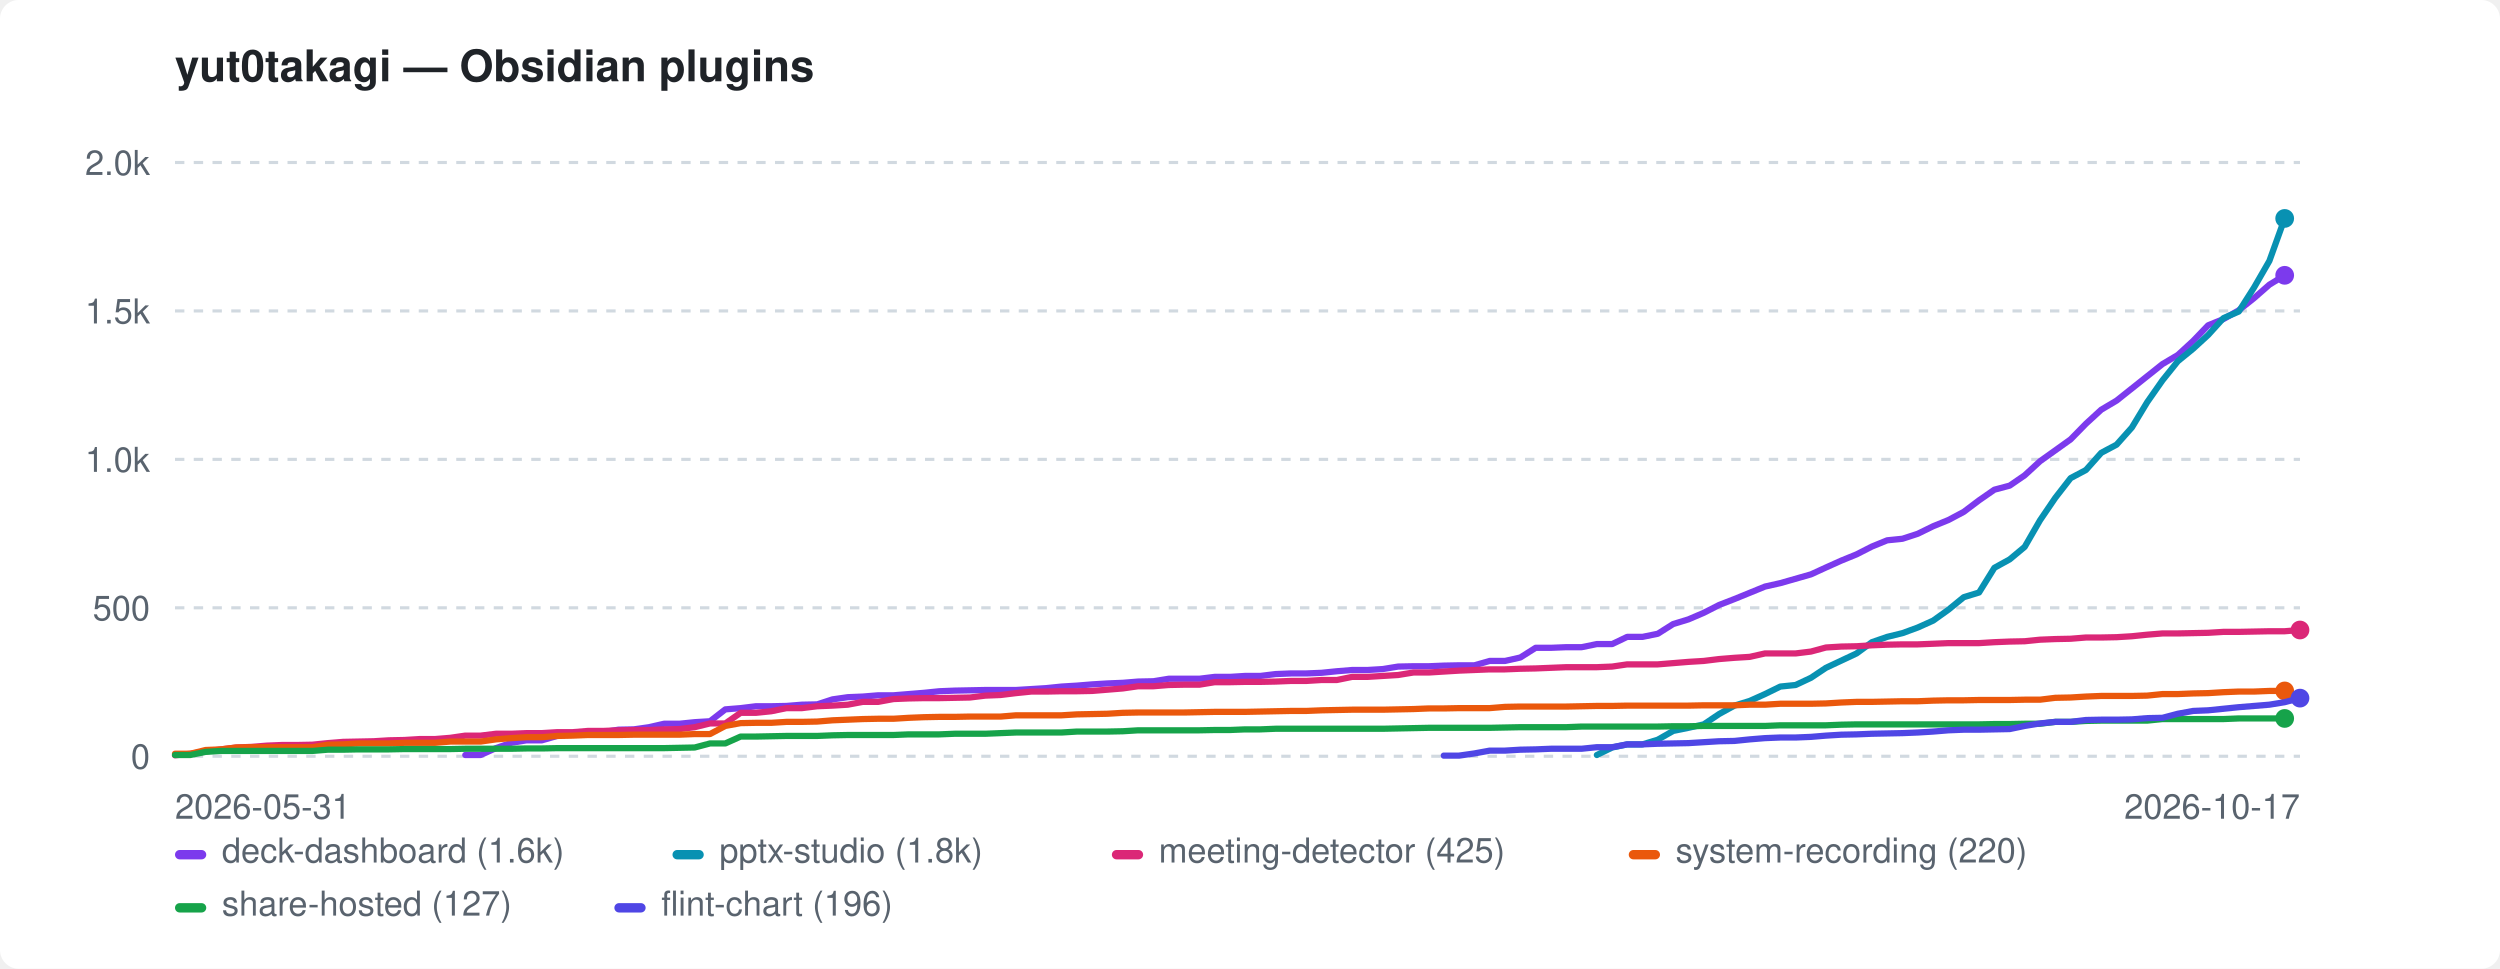
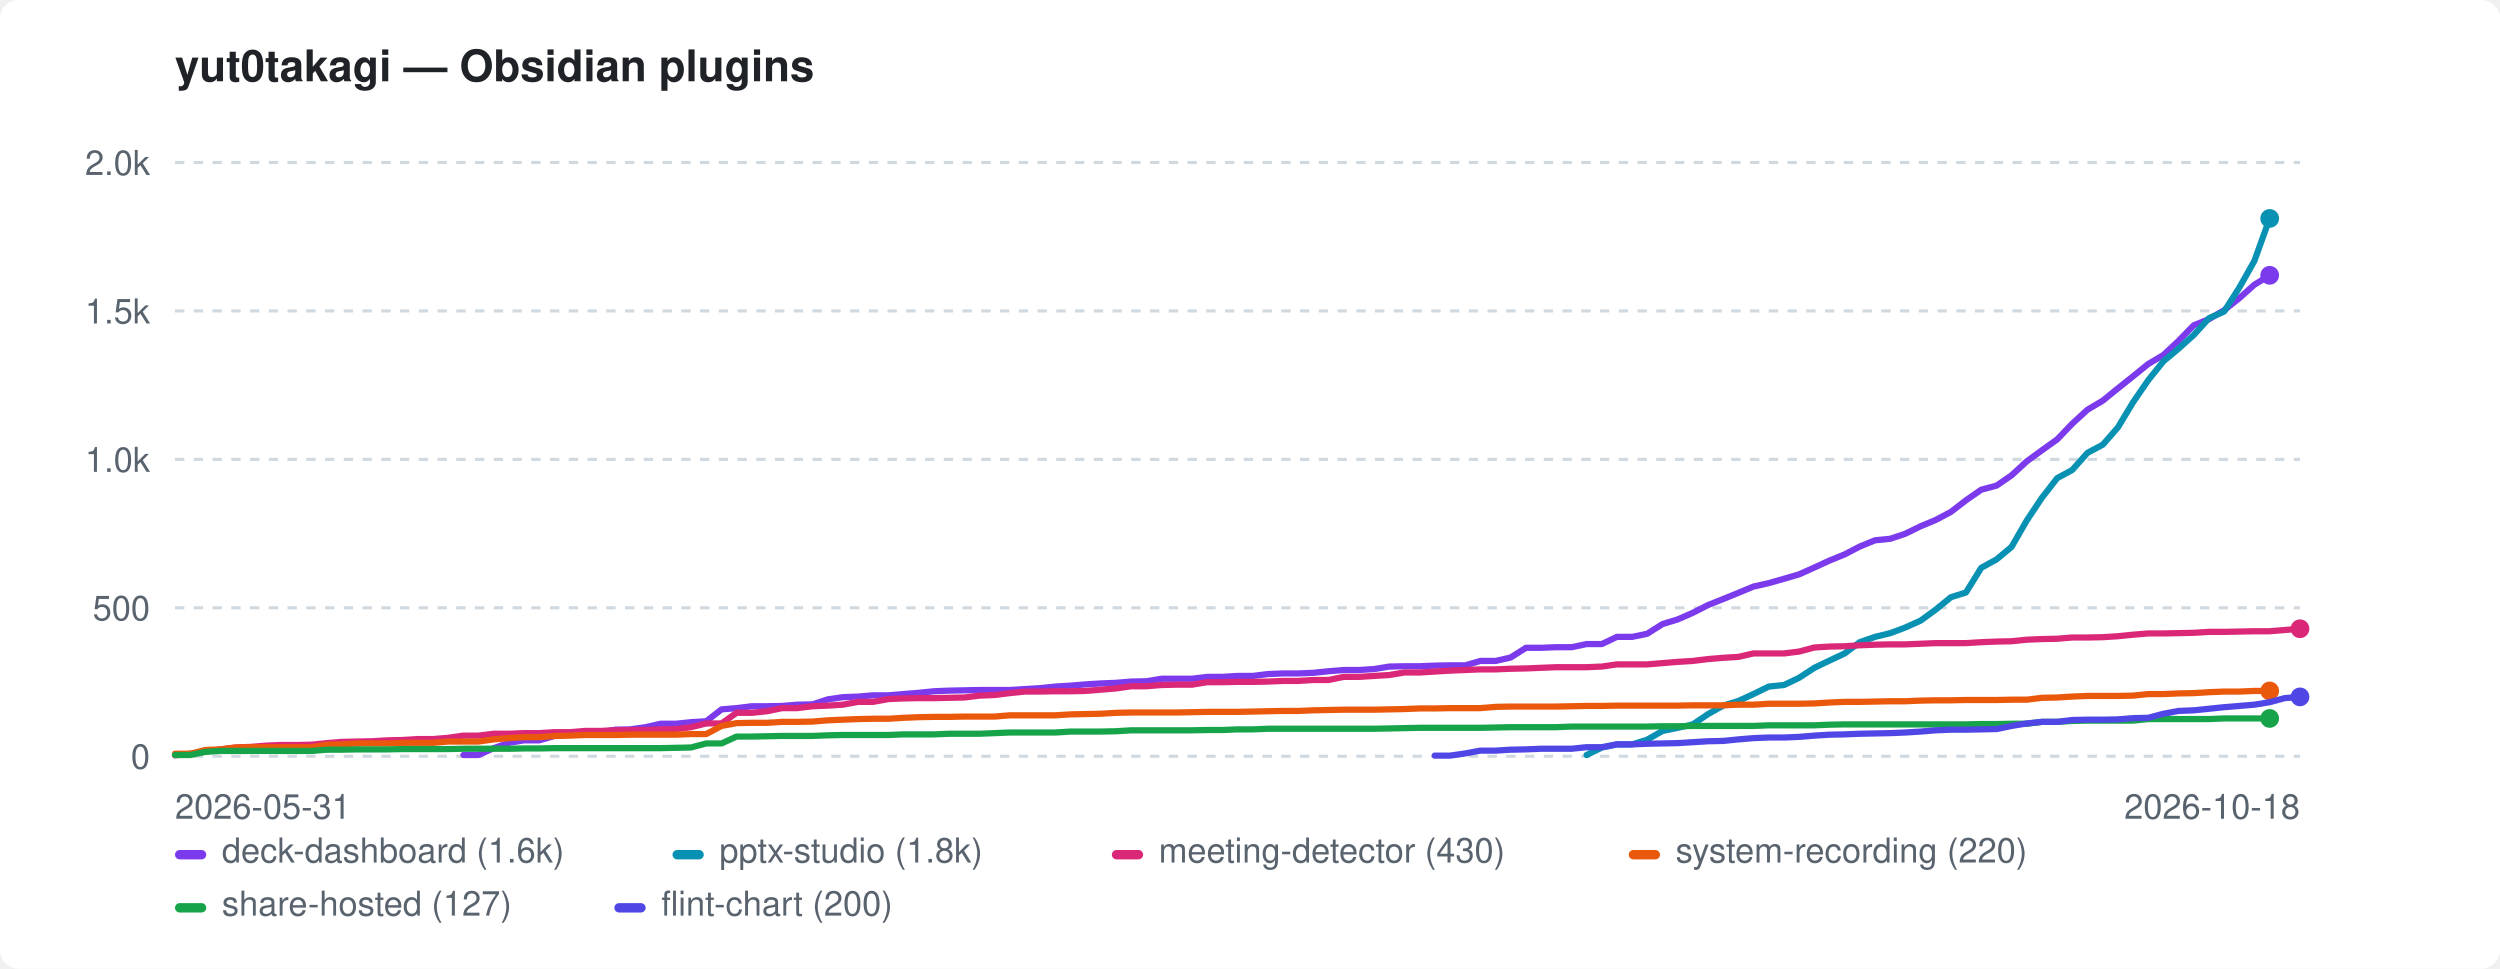
<svg xmlns="http://www.w3.org/2000/svg" width="800" height="310" viewBox="0 0 800 310" role="img" aria-label="yut0takagi — Obsidian plugins">
  <style>:root{color-scheme:light dark}.bg{fill:#ffffff}.fg{fill:#1f2328}.mut{fill:#59636e}.grid{stroke:#d1d9e0}@media(prefers-color-scheme:dark){.bg{fill:#0d1117}.fg{fill:#e6edf3}.mut{fill:#9198a1}.grid{stroke:#30363d}}</style>
  <rect class="bg" width="800" height="310" rx="6" />
  <text class="fg" x="56" y="26" font-family="-apple-system,BlinkMacSystemFont,'Segoe UI',Helvetica,Arial,sans-serif" font-size="14" font-weight="600">yut0takagi — Obsidian plugins</text>
  <line class="grid" x1="56" y1="242.0" x2="736" y2="242.0" stroke-width="1" stroke-dasharray="3 3" />
  <text class="mut" x="48" y="246.0" font-family="-apple-system,BlinkMacSystemFont,'Segoe UI',Helvetica,Arial,sans-serif" font-size="11" text-anchor="end">0</text>
  <line class="grid" x1="56" y1="194.5" x2="736" y2="194.5" stroke-width="1" stroke-dasharray="3 3" />
  <text class="mut" x="48" y="198.5" font-family="-apple-system,BlinkMacSystemFont,'Segoe UI',Helvetica,Arial,sans-serif" font-size="11" text-anchor="end">500</text>
  <line class="grid" x1="56" y1="147.0" x2="736" y2="147.0" stroke-width="1" stroke-dasharray="3 3" />
  <text class="mut" x="48" y="151.0" font-family="-apple-system,BlinkMacSystemFont,'Segoe UI',Helvetica,Arial,sans-serif" font-size="11" text-anchor="end">1.0k</text>
  <line class="grid" x1="56" y1="99.5" x2="736" y2="99.5" stroke-width="1" stroke-dasharray="3 3" />
  <text class="mut" x="48" y="103.5" font-family="-apple-system,BlinkMacSystemFont,'Segoe UI',Helvetica,Arial,sans-serif" font-size="11" text-anchor="end">1.5k</text>
  <line class="grid" x1="56" y1="52.0" x2="736" y2="52.0" stroke-width="1" stroke-dasharray="3 3" />
  <text class="mut" x="48" y="56.0" font-family="-apple-system,BlinkMacSystemFont,'Segoe UI',Helvetica,Arial,sans-serif" font-size="11" text-anchor="end">2.0k</text>
  <text class="mut" x="56" y="262" font-family="-apple-system,BlinkMacSystemFont,'Segoe UI',Helvetica,Arial,sans-serif" font-size="11">2026-05-31</text>
-   <text class="mut" x="736" y="262" font-family="-apple-system,BlinkMacSystemFont,'Segoe UI',Helvetica,Arial,sans-serif" font-size="11" text-anchor="end">2026-10-17</text>
-   <path d="M148.9 241.6 L153.8 241.6 L158.7 239.4 L163.6 237.7 L168.5 236.9 L173.4 236.9 L178.3 235.5 L183.2 234.9 L188.1 234.3 L193.0 234.3 L197.9 233.5 L202.8 233.4 L207.7 232.7 L212.5 231.6 L217.4 231.6 L222.3 231.1 L227.2 230.8 L232.1 227.0 L237.0 226.6 L241.9 226.0 L246.8 226.0 L251.7 225.9 L256.6 225.5 L261.5 225.4 L266.4 223.8 L271.3 223.1 L276.1 222.9 L281.0 222.5 L285.9 222.5 L290.8 222.1 L295.7 221.7 L300.6 221.2 L305.5 221.0 L310.4 220.9 L315.3 220.8 L320.2 220.8 L325.1 220.8 L330.0 220.5 L334.8 220.2 L339.7 219.7 L344.6 219.4 L349.5 219.0 L354.4 218.7 L359.3 218.5 L364.2 218.1 L369.1 218.0 L374.0 217.2 L378.9 217.2 L383.8 217.2 L388.7 216.6 L393.6 216.6 L398.4 216.3 L403.3 216.3 L408.2 215.7 L413.1 215.5 L418.0 215.5 L422.9 215.3 L427.8 214.8 L432.7 214.4 L437.6 214.4 L442.5 214.1 L447.4 213.3 L452.3 213.2 L457.2 213.2 L462.0 213.0 L466.9 212.9 L471.8 212.9 L476.7 211.5 L481.6 211.5 L486.5 210.4 L491.4 207.3 L496.3 207.3 L501.2 207.1 L506.1 207.1 L511.0 206.1 L515.9 206.1 L520.7 203.8 L525.6 203.8 L530.5 202.8 L535.4 199.7 L540.3 198.2 L545.2 196.1 L550.1 193.6 L555.0 191.7 L559.9 189.7 L564.8 187.7 L569.7 186.6 L574.6 185.2 L579.5 183.8 L584.3 181.6 L589.2 179.4 L594.1 177.4 L599.0 174.9 L603.9 172.9 L608.8 172.4 L613.7 170.8 L618.6 168.4 L623.5 166.4 L628.4 163.8 L633.3 160.1 L638.2 156.7 L643.1 155.4 L647.9 152.1 L652.8 147.6 L657.7 144.1 L662.6 140.6 L667.5 135.6 L672.4 131.1 L677.3 128.2 L682.2 124.3 L687.1 120.4 L692.0 116.5 L696.9 113.6 L701.8 109.1 L706.6 104.1 L711.5 102.1 L716.4 99.3 L721.3 95.4 L726.2 91.1 L731.1 88.1" fill="none" stroke="#7c3aed" stroke-width="2" stroke-linejoin="round" stroke-linecap="round" />
-   <circle cx="731.1" cy="88.1" r="3" fill="#7c3aed" />
-   <path d="M511.0 241.6 L515.9 239.2 L520.7 238.2 L525.6 238.2 L530.5 236.7 L535.4 233.9 L540.3 232.9 L545.2 231.8 L550.1 228.5 L555.0 225.8 L559.9 224.3 L564.8 222.1 L569.7 219.7 L574.6 219.2 L579.5 216.9 L584.3 213.7 L589.2 211.4 L594.1 209.1 L599.0 205.5 L603.9 203.8 L608.8 202.6 L613.7 200.8 L618.6 198.6 L623.5 195.1 L628.4 191.1 L633.3 189.6 L638.2 181.7 L643.1 179.0 L647.9 175.0 L652.8 166.5 L657.7 159.3 L662.6 153.0 L667.5 150.4 L672.4 144.9 L677.3 142.3 L682.2 136.8 L687.1 128.7 L692.0 121.7 L696.9 115.6 L701.8 111.6 L706.6 107.2 L711.5 101.8 L716.4 99.7 L721.3 92.0 L726.2 83.5 L731.1 69.9" fill="none" stroke="#0891b2" stroke-width="2" stroke-linejoin="round" stroke-linecap="round" />
-   <circle cx="731.1" cy="69.9" r="3" fill="#0891b2" />
-   <path d="M56.0 241.7 L60.9 241.2 L65.8 240.5 L70.7 239.8 L75.6 239.2 L80.5 239.0 L85.4 238.6 L90.2 238.4 L95.1 238.4 L100.0 238.3 L104.9 237.8 L109.8 237.4 L114.7 237.3 L119.6 237.2 L124.5 236.9 L129.4 236.8 L134.3 236.5 L139.2 236.5 L144.1 236.1 L148.9 235.4 L153.8 235.4 L158.7 234.8 L163.6 234.8 L168.5 234.6 L173.4 234.6 L178.3 234.3 L183.2 234.3 L188.1 233.9 L193.0 233.9 L197.9 233.7 L202.8 233.6 L207.7 233.6 L212.5 233.4 L217.4 233.3 L222.3 232.7 L227.2 231.5 L232.1 231.5 L237.0 228.1 L241.9 228.1 L246.8 227.6 L251.7 226.6 L256.6 226.6 L261.5 226.0 L266.4 225.8 L271.3 225.5 L276.1 224.6 L281.0 224.6 L285.9 223.7 L290.8 223.5 L295.7 223.4 L300.6 223.4 L305.5 223.3 L310.4 223.2 L315.3 222.6 L320.2 222.4 L325.1 221.8 L330.0 221.3 L334.8 221.3 L339.7 221.2 L344.6 221.2 L349.5 221.1 L354.4 220.7 L359.3 220.3 L364.2 219.6 L369.1 219.6 L374.0 219.2 L378.9 219.1 L383.8 219.1 L388.7 218.3 L393.6 218.3 L398.4 218.2 L403.3 218.2 L408.2 218.1 L413.1 217.9 L418.0 217.9 L422.9 217.6 L427.8 217.6 L432.7 216.6 L437.6 216.6 L442.5 216.3 L447.4 216.0 L452.3 215.2 L457.2 215.2 L462.0 214.9 L466.9 214.6 L471.8 214.4 L476.7 214.2 L481.6 214.2 L486.5 214.0 L491.4 213.9 L496.3 213.7 L501.2 213.5 L506.1 213.5 L511.0 213.5 L515.9 213.3 L520.7 212.6 L525.6 212.6 L530.5 212.6 L535.4 212.2 L540.3 211.8 L545.2 211.5 L550.1 210.9 L555.0 210.5 L559.9 210.2 L564.8 209.1 L569.7 209.1 L574.6 209.1 L579.5 208.5 L584.3 207.2 L589.2 206.9 L594.1 206.8 L599.0 206.5 L603.9 206.3 L608.8 206.2 L613.7 206.2 L618.6 206.0 L623.5 205.8 L628.4 205.8 L633.3 205.8 L638.2 205.5 L643.1 205.3 L647.9 205.2 L652.8 204.7 L657.7 204.5 L662.6 204.4 L667.5 204.0 L672.4 204.0 L677.3 203.9 L682.2 203.6 L687.1 203.1 L692.0 202.7 L696.9 202.7 L701.8 202.6 L706.6 202.5 L711.5 202.2 L716.4 202.2 L721.3 202.1 L726.2 202.0 L731.1 202.0 L736.0 201.6" fill="none" stroke="#db2777" stroke-width="2" stroke-linejoin="round" stroke-linecap="round" />
-   <circle cx="736.0" cy="201.6" r="3" fill="#db2777" />
-   <path d="M56.0 241.2 L60.9 241.2 L65.8 240.0 L70.7 239.8 L75.6 239.2 L80.5 239.1 L85.4 239.1 L90.2 239.1 L95.1 239.1 L100.0 239.1 L104.9 238.3 L109.8 238.2 L114.7 237.9 L119.6 237.9 L124.5 237.9 L129.4 237.7 L134.3 237.7 L139.2 237.7 L144.1 237.3 L148.9 237.3 L153.8 237.3 L158.7 236.6 L163.6 236.2 L168.5 235.9 L173.4 235.9 L178.3 235.5 L183.2 235.4 L188.1 235.2 L193.0 235.2 L197.9 235.2 L202.8 235.1 L207.7 235.1 L212.5 235.1 L217.4 235.1 L222.3 234.9 L227.2 234.9 L232.1 232.3 L237.0 231.4 L241.9 231.3 L246.8 231.3 L251.7 231.0 L256.6 231.0 L261.5 230.9 L266.4 230.5 L271.3 230.3 L276.1 230.1 L281.0 230.0 L285.9 230.0 L290.8 229.7 L295.7 229.5 L300.6 229.4 L305.5 229.4 L310.4 229.3 L315.3 229.3 L320.2 229.3 L325.1 228.9 L330.0 228.9 L334.8 228.9 L339.7 228.9 L344.6 228.6 L349.5 228.5 L354.4 228.4 L359.3 228.1 L364.2 228.0 L369.1 228.0 L374.0 228.0 L378.9 228.0 L383.8 227.9 L388.7 227.8 L393.6 227.8 L398.4 227.8 L403.3 227.7 L408.2 227.6 L413.1 227.5 L418.0 227.5 L422.9 227.3 L427.8 227.2 L432.7 227.1 L437.6 227.1 L442.5 227.1 L447.4 227.0 L452.3 226.9 L457.2 226.7 L462.0 226.7 L466.9 226.6 L471.8 226.6 L476.7 226.6 L481.6 226.2 L486.5 226.1 L491.4 226.1 L496.3 226.1 L501.2 226.1 L506.1 226.0 L511.0 225.9 L515.9 225.9 L520.7 225.8 L525.6 225.8 L530.5 225.8 L535.4 225.8 L540.3 225.8 L545.2 225.7 L550.1 225.7 L555.0 225.7 L559.9 225.5 L564.8 225.5 L569.7 225.2 L574.6 225.2 L579.5 225.2 L584.3 225.1 L589.2 224.8 L594.1 224.6 L599.0 224.6 L603.9 224.5 L608.8 224.4 L613.7 224.4 L618.6 224.2 L623.5 224.1 L628.4 224.1 L633.3 224.0 L638.2 224.0 L643.1 224.0 L647.9 223.9 L652.8 223.9 L657.7 223.3 L662.6 223.2 L667.5 222.9 L672.4 222.7 L677.3 222.7 L682.2 222.7 L687.1 222.6 L692.0 222.1 L696.9 222.1 L701.8 221.9 L706.6 221.8 L711.5 221.5 L716.4 221.3 L721.3 221.3 L726.2 221.1 L731.1 221.1" fill="none" stroke="#ea580c" stroke-width="2" stroke-linejoin="round" stroke-linecap="round" />
-   <circle cx="731.1" cy="221.1" r="3" fill="#ea580c" />
-   <path d="M56.0 241.6 L60.9 241.6 L65.8 240.6 L70.7 240.3 L75.6 240.3 L80.5 240.3 L85.4 240.3 L90.2 240.3 L95.1 240.3 L100.0 240.3 L104.9 239.9 L109.8 239.9 L114.7 239.8 L119.6 239.8 L124.5 239.8 L129.4 239.7 L134.3 239.7 L139.2 239.7 L144.1 239.7 L148.9 239.6 L153.8 239.6 L158.7 239.6 L163.6 239.6 L168.5 239.5 L173.4 239.5 L178.3 239.4 L183.2 239.4 L188.1 239.4 L193.0 239.4 L197.9 239.4 L202.8 239.4 L207.7 239.4 L212.5 239.4 L217.4 239.3 L222.3 239.2 L227.2 237.9 L232.1 237.9 L237.0 235.7 L241.9 235.7 L246.8 235.6 L251.7 235.5 L256.6 235.5 L261.5 235.5 L266.4 235.3 L271.3 235.2 L276.1 235.2 L281.0 235.2 L285.9 235.2 L290.8 235.0 L295.7 235.0 L300.6 235.0 L305.5 234.8 L310.4 234.8 L315.3 234.8 L320.2 234.6 L325.1 234.4 L330.0 234.4 L334.8 234.4 L339.7 234.4 L344.6 234.1 L349.5 234.1 L354.4 234.1 L359.3 234.0 L364.2 233.7 L369.1 233.7 L374.0 233.7 L378.9 233.7 L383.8 233.7 L388.7 233.6 L393.6 233.6 L398.4 233.4 L403.3 233.4 L408.2 233.2 L413.1 233.2 L418.0 233.2 L422.9 233.2 L427.8 233.2 L432.7 233.2 L437.6 233.2 L442.5 233.2 L447.4 233.1 L452.3 233.0 L457.2 232.9 L462.0 232.9 L466.9 232.9 L471.8 232.9 L476.7 232.9 L481.6 232.8 L486.5 232.7 L491.4 232.7 L496.3 232.7 L501.2 232.7 L506.1 232.5 L511.0 232.5 L515.9 232.5 L520.7 232.5 L525.6 232.5 L530.5 232.5 L535.4 232.4 L540.3 232.4 L545.2 232.3 L550.1 232.3 L555.0 232.3 L559.9 232.3 L564.8 232.3 L569.7 232.1 L574.6 232.1 L579.5 232.1 L584.3 232.1 L589.2 231.9 L594.1 231.8 L599.0 231.8 L603.9 231.8 L608.8 231.8 L613.7 231.8 L618.6 231.8 L623.5 231.8 L628.4 231.8 L633.3 231.8 L638.2 231.7 L643.1 231.7 L647.9 231.6 L652.8 231.6 L657.7 231.0 L662.6 231.0 L667.5 230.7 L672.4 230.6 L677.3 230.6 L682.2 230.6 L687.1 230.6 L692.0 230.1 L696.9 230.1 L701.8 230.1 L706.6 230.1 L711.5 230.1 L716.4 229.9 L721.3 229.9 L726.2 229.9 L731.1 229.9" fill="none" stroke="#16a34a" stroke-width="2" stroke-linejoin="round" stroke-linecap="round" />
-   <circle cx="731.1" cy="229.9" r="3" fill="#16a34a" />
-   <path d="M462.0 241.8 L466.9 241.8 L471.8 241.1 L476.7 240.2 L481.6 240.2 L486.5 239.9 L491.4 239.8 L496.3 239.6 L501.2 239.6 L506.1 239.6 L511.0 239.1 L515.9 239.1 L520.7 238.2 L525.6 238.2 L530.5 238.0 L535.4 237.9 L540.3 237.8 L545.2 237.5 L550.1 237.2 L555.0 237.1 L559.9 236.6 L564.8 236.2 L569.7 236.0 L574.6 236.0 L579.5 235.8 L584.3 235.4 L589.2 235.1 L594.1 235.0 L599.0 234.8 L603.9 234.7 L608.8 234.6 L613.7 234.4 L618.6 234.1 L623.5 233.7 L628.4 233.5 L633.3 233.5 L638.2 233.4 L643.1 233.3 L647.9 232.3 L652.8 231.5 L657.7 231.0 L662.6 231.0 L667.5 230.4 L672.4 230.3 L677.3 230.3 L682.2 230.2 L687.1 229.8 L692.0 229.7 L696.9 228.4 L701.8 227.5 L706.6 227.3 L711.5 226.8 L716.4 226.3 L721.3 225.9 L726.2 225.5 L731.1 224.7 L736.0 223.4" fill="none" stroke="#4f46e5" stroke-width="2" stroke-linejoin="round" stroke-linecap="round" />
-   <circle cx="736.0" cy="223.4" r="3" fill="#4f46e5" />
+   <text class="mut" x="736" y="262" font-family="-apple-system,BlinkMacSystemFont,'Segoe UI',Helvetica,Arial,sans-serif" font-size="11" text-anchor="end">2026-10-18</text>
+   <path d="M148.3 241.6 L153.1 241.6 L158.0 239.4 L162.9 237.7 L167.7 236.9 L172.6 236.9 L177.4 235.5 L182.3 234.9 L187.1 234.3 L192.0 234.3 L196.9 233.5 L201.7 233.4 L206.6 232.7 L211.4 231.6 L216.3 231.6 L221.1 231.1 L226.0 230.8 L230.9 227.0 L235.7 226.6 L240.6 226.0 L245.4 226.0 L250.3 225.9 L255.1 225.5 L260.0 225.4 L264.9 223.8 L269.7 223.1 L274.6 222.9 L279.4 222.5 L284.3 222.5 L289.1 222.1 L294.0 221.7 L298.9 221.2 L303.7 221.0 L308.6 220.9 L313.4 220.8 L318.3 220.8 L323.1 220.8 L328.0 220.5 L332.9 220.2 L337.7 219.7 L342.6 219.4 L347.4 219.0 L352.3 218.7 L357.1 218.5 L362.0 218.1 L366.9 218.0 L371.7 217.2 L376.6 217.2 L381.4 217.2 L386.3 216.6 L391.1 216.6 L396.0 216.3 L400.9 216.3 L405.7 215.7 L410.6 215.5 L415.4 215.5 L420.3 215.3 L425.1 214.8 L430.0 214.4 L434.9 214.4 L439.7 214.1 L444.6 213.3 L449.4 213.2 L454.3 213.2 L459.1 213.0 L464.0 212.9 L468.9 212.9 L473.7 211.5 L478.6 211.5 L483.4 210.4 L488.3 207.3 L493.1 207.3 L498.0 207.1 L502.9 207.1 L507.7 206.1 L512.6 206.1 L517.4 203.8 L522.3 203.8 L527.1 202.8 L532.0 199.7 L536.9 198.2 L541.7 196.1 L546.6 193.6 L551.4 191.7 L556.3 189.7 L561.1 187.7 L566.0 186.6 L570.9 185.2 L575.7 183.8 L580.6 181.6 L585.4 179.4 L590.3 177.4 L595.1 174.9 L600.0 172.9 L604.9 172.4 L609.7 170.8 L614.6 168.4 L619.4 166.4 L624.3 163.8 L629.1 160.1 L634.0 156.7 L638.9 155.4 L643.7 152.1 L648.6 147.6 L653.4 144.1 L658.3 140.6 L663.1 135.6 L668.0 131.1 L672.9 128.2 L677.7 124.3 L682.6 120.4 L687.4 116.5 L692.3 113.6 L697.1 109.1 L702.0 104.1 L706.9 102.1 L711.7 99.3 L716.6 95.4 L721.4 91.1 L726.3 88.1" fill="none" stroke="#7c3aed" stroke-width="2" stroke-linejoin="round" stroke-linecap="round" />
+   <circle cx="726.3" cy="88.1" r="3" fill="#7c3aed" />
+   <path d="M507.7 241.6 L512.6 239.2 L517.4 238.2 L522.3 238.2 L527.1 236.7 L532.0 233.9 L536.9 232.9 L541.7 231.8 L546.6 228.5 L551.4 225.8 L556.3 224.3 L561.1 222.1 L566.0 219.7 L570.9 219.2 L575.7 216.9 L580.6 213.7 L585.4 211.4 L590.3 209.1 L595.1 205.5 L600.0 203.8 L604.9 202.6 L609.7 200.8 L614.6 198.6 L619.4 195.1 L624.3 191.1 L629.1 189.6 L634.0 181.7 L638.9 179.0 L643.7 175.0 L648.6 166.5 L653.4 159.3 L658.3 153.0 L663.1 150.4 L668.0 144.9 L672.9 142.3 L677.7 136.8 L682.6 128.7 L687.4 121.7 L692.3 115.6 L697.1 111.6 L702.0 107.2 L706.9 101.8 L711.7 99.7 L716.6 92.0 L721.4 83.5 L726.3 69.9" fill="none" stroke="#0891b2" stroke-width="2" stroke-linejoin="round" stroke-linecap="round" />
+   <circle cx="726.3" cy="69.9" r="3" fill="#0891b2" />
+   <path d="M56.0 241.7 L60.9 241.2 L65.7 240.5 L70.6 239.8 L75.4 239.2 L80.3 239.0 L85.1 238.6 L90.0 238.4 L94.9 238.4 L99.7 238.3 L104.6 237.8 L109.4 237.4 L114.3 237.3 L119.1 237.2 L124.0 236.9 L128.9 236.8 L133.7 236.5 L138.6 236.5 L143.4 236.1 L148.3 235.4 L153.1 235.4 L158.0 234.8 L162.9 234.8 L167.7 234.6 L172.6 234.6 L177.4 234.3 L182.3 234.3 L187.1 233.9 L192.0 233.9 L196.9 233.7 L201.7 233.6 L206.6 233.6 L211.4 233.4 L216.3 233.3 L221.1 232.7 L226.0 231.5 L230.9 231.5 L235.7 228.1 L240.6 228.1 L245.4 227.6 L250.3 226.6 L255.1 226.6 L260.0 226.0 L264.9 225.8 L269.7 225.5 L274.6 224.6 L279.4 224.6 L284.3 223.7 L289.1 223.5 L294.0 223.4 L298.9 223.4 L303.7 223.3 L308.6 223.2 L313.4 222.6 L318.3 222.4 L323.1 221.8 L328.0 221.3 L332.9 221.3 L337.7 221.2 L342.6 221.2 L347.4 221.1 L352.3 220.7 L357.1 220.3 L362.0 219.6 L366.9 219.6 L371.7 219.2 L376.6 219.1 L381.4 219.1 L386.3 218.3 L391.1 218.3 L396.0 218.2 L400.9 218.2 L405.7 218.1 L410.6 217.9 L415.4 217.9 L420.3 217.6 L425.1 217.6 L430.0 216.6 L434.9 216.6 L439.7 216.3 L444.6 216.0 L449.4 215.2 L454.3 215.2 L459.1 214.9 L464.0 214.6 L468.9 214.4 L473.7 214.2 L478.6 214.2 L483.4 214.0 L488.3 213.9 L493.1 213.7 L498.0 213.5 L502.9 213.5 L507.7 213.5 L512.6 213.3 L517.4 212.6 L522.3 212.6 L527.1 212.6 L532.0 212.2 L536.9 211.8 L541.7 211.5 L546.6 210.9 L551.4 210.5 L556.3 210.2 L561.1 209.1 L566.0 209.1 L570.9 209.1 L575.7 208.5 L580.6 207.2 L585.4 206.9 L590.3 206.8 L595.1 206.5 L600.0 206.3 L604.9 206.2 L609.7 206.2 L614.6 206.0 L619.4 205.8 L624.3 205.8 L629.1 205.8 L634.0 205.5 L638.9 205.3 L643.7 205.2 L648.6 204.7 L653.4 204.5 L658.3 204.4 L663.1 204.0 L668.0 204.0 L672.9 203.9 L677.7 203.6 L682.6 203.1 L687.4 202.7 L692.3 202.7 L697.1 202.6 L702.0 202.5 L706.9 202.2 L711.7 202.2 L716.6 202.1 L721.4 202.0 L726.3 202.0 L731.1 201.6 L736.0 201.2" fill="none" stroke="#db2777" stroke-width="2" stroke-linejoin="round" stroke-linecap="round" />
+   <circle cx="736.0" cy="201.2" r="3" fill="#db2777" />
+   <path d="M56.0 241.2 L60.9 241.2 L65.7 240.0 L70.6 239.8 L75.4 239.2 L80.3 239.1 L85.1 239.1 L90.0 239.1 L94.9 239.1 L99.7 239.1 L104.6 238.3 L109.4 238.2 L114.3 237.9 L119.1 237.9 L124.0 237.9 L128.9 237.7 L133.7 237.7 L138.6 237.7 L143.4 237.3 L148.3 237.3 L153.1 237.3 L158.0 236.6 L162.9 236.2 L167.7 235.9 L172.6 235.9 L177.4 235.5 L182.3 235.4 L187.1 235.2 L192.0 235.2 L196.9 235.2 L201.7 235.1 L206.6 235.1 L211.4 235.1 L216.3 235.1 L221.1 234.9 L226.0 234.9 L230.9 232.3 L235.7 231.4 L240.6 231.3 L245.4 231.3 L250.3 231.0 L255.1 231.0 L260.0 230.9 L264.9 230.5 L269.7 230.3 L274.6 230.1 L279.4 230.0 L284.3 230.0 L289.1 229.7 L294.0 229.5 L298.9 229.4 L303.7 229.4 L308.6 229.3 L313.4 229.3 L318.3 229.3 L323.1 228.9 L328.0 228.9 L332.9 228.9 L337.7 228.9 L342.6 228.6 L347.4 228.5 L352.3 228.4 L357.1 228.1 L362.0 228.0 L366.9 228.0 L371.7 228.0 L376.6 228.0 L381.4 227.9 L386.3 227.8 L391.1 227.8 L396.0 227.8 L400.9 227.7 L405.7 227.6 L410.6 227.5 L415.4 227.5 L420.3 227.3 L425.1 227.2 L430.0 227.1 L434.9 227.1 L439.7 227.1 L444.6 227.0 L449.4 226.9 L454.3 226.7 L459.1 226.7 L464.0 226.6 L468.9 226.6 L473.7 226.6 L478.6 226.2 L483.4 226.1 L488.3 226.1 L493.1 226.1 L498.0 226.1 L502.9 226.0 L507.7 225.9 L512.6 225.9 L517.4 225.8 L522.3 225.8 L527.1 225.8 L532.0 225.8 L536.9 225.8 L541.7 225.7 L546.6 225.7 L551.4 225.7 L556.3 225.5 L561.1 225.5 L566.0 225.2 L570.9 225.2 L575.7 225.2 L580.6 225.1 L585.4 224.8 L590.3 224.6 L595.1 224.6 L600.0 224.5 L604.9 224.4 L609.7 224.4 L614.6 224.2 L619.4 224.1 L624.3 224.1 L629.1 224.0 L634.0 224.0 L638.9 224.0 L643.7 223.9 L648.6 223.9 L653.4 223.3 L658.3 223.2 L663.1 222.9 L668.0 222.7 L672.9 222.7 L677.7 222.7 L682.6 222.6 L687.4 222.1 L692.3 222.1 L697.1 221.9 L702.0 221.8 L706.9 221.5 L711.7 221.3 L716.6 221.3 L721.4 221.1 L726.3 221.1" fill="none" stroke="#ea580c" stroke-width="2" stroke-linejoin="round" stroke-linecap="round" />
+   <circle cx="726.3" cy="221.1" r="3" fill="#ea580c" />
+   <path d="M56.0 241.6 L60.9 241.6 L65.7 240.6 L70.6 240.3 L75.4 240.3 L80.3 240.3 L85.1 240.3 L90.0 240.3 L94.9 240.3 L99.7 240.3 L104.6 239.9 L109.4 239.9 L114.3 239.8 L119.1 239.8 L124.0 239.8 L128.9 239.7 L133.7 239.7 L138.6 239.7 L143.4 239.7 L148.3 239.6 L153.1 239.6 L158.0 239.6 L162.9 239.6 L167.7 239.5 L172.6 239.5 L177.4 239.4 L182.3 239.4 L187.1 239.4 L192.0 239.4 L196.9 239.4 L201.7 239.4 L206.6 239.4 L211.4 239.4 L216.3 239.3 L221.1 239.2 L226.0 237.9 L230.9 237.9 L235.7 235.7 L240.6 235.7 L245.4 235.6 L250.3 235.5 L255.1 235.5 L260.0 235.5 L264.9 235.3 L269.7 235.2 L274.6 235.2 L279.4 235.2 L284.3 235.2 L289.1 235.0 L294.0 235.0 L298.9 235.0 L303.7 234.8 L308.6 234.8 L313.4 234.8 L318.3 234.6 L323.1 234.4 L328.0 234.4 L332.9 234.4 L337.7 234.4 L342.6 234.1 L347.4 234.1 L352.3 234.1 L357.1 234.0 L362.0 233.7 L366.9 233.7 L371.7 233.7 L376.6 233.7 L381.4 233.7 L386.3 233.6 L391.1 233.6 L396.0 233.4 L400.9 233.4 L405.7 233.2 L410.6 233.2 L415.4 233.2 L420.3 233.2 L425.1 233.2 L430.0 233.2 L434.9 233.2 L439.7 233.2 L444.6 233.1 L449.4 233.0 L454.3 232.9 L459.1 232.9 L464.0 232.9 L468.9 232.9 L473.7 232.9 L478.6 232.8 L483.4 232.7 L488.3 232.7 L493.1 232.7 L498.0 232.7 L502.9 232.5 L507.7 232.5 L512.6 232.5 L517.4 232.5 L522.3 232.5 L527.1 232.5 L532.0 232.4 L536.9 232.4 L541.7 232.3 L546.6 232.3 L551.4 232.3 L556.3 232.3 L561.1 232.3 L566.0 232.1 L570.9 232.1 L575.7 232.1 L580.6 232.1 L585.4 231.9 L590.3 231.8 L595.1 231.8 L600.0 231.8 L604.9 231.8 L609.7 231.8 L614.6 231.8 L619.4 231.8 L624.3 231.8 L629.1 231.8 L634.0 231.7 L638.9 231.7 L643.7 231.6 L648.6 231.6 L653.4 231.0 L658.3 231.0 L663.1 230.7 L668.0 230.6 L672.9 230.6 L677.7 230.6 L682.6 230.6 L687.4 230.1 L692.3 230.1 L697.1 230.1 L702.0 230.1 L706.9 230.1 L711.7 229.9 L716.6 229.9 L721.4 229.9 L726.3 229.9" fill="none" stroke="#16a34a" stroke-width="2" stroke-linejoin="round" stroke-linecap="round" />
+   <circle cx="726.3" cy="229.9" r="3" fill="#16a34a" />
+   <path d="M459.1 241.8 L464.0 241.8 L468.9 241.1 L473.7 240.2 L478.6 240.2 L483.4 239.9 L488.3 239.8 L493.1 239.6 L498.0 239.6 L502.9 239.6 L507.7 239.1 L512.6 239.1 L517.4 238.2 L522.3 238.2 L527.1 238.0 L532.0 237.9 L536.9 237.8 L541.7 237.5 L546.6 237.2 L551.4 237.1 L556.3 236.6 L561.1 236.2 L566.0 236.0 L570.9 236.0 L575.7 235.8 L580.6 235.4 L585.4 235.1 L590.3 235.0 L595.1 234.8 L600.0 234.7 L604.9 234.6 L609.7 234.4 L614.6 234.1 L619.4 233.7 L624.3 233.5 L629.1 233.5 L634.0 233.4 L638.9 233.3 L643.7 232.3 L648.6 231.5 L653.4 231.0 L658.3 231.0 L663.1 230.4 L668.0 230.3 L672.9 230.3 L677.7 230.2 L682.6 229.8 L687.4 229.7 L692.3 228.4 L697.1 227.5 L702.0 227.3 L706.9 226.8 L711.7 226.3 L716.6 225.9 L721.4 225.5 L726.3 224.7 L731.1 223.4 L736.0 223.0" fill="none" stroke="#4f46e5" stroke-width="2" stroke-linejoin="round" stroke-linecap="round" />
+   <circle cx="736.0" cy="223.0" r="3" fill="#4f46e5" />
  <rect x="56" y="272" width="10" height="3" rx="1.5" fill="#7c3aed" />
  <text class="mut" x="71" y="276" font-family="-apple-system,BlinkMacSystemFont,'Segoe UI',Helvetica,Arial,sans-serif" font-size="11">deck-dashboard (1.6k)</text>
  <rect x="215.2" y="272" width="10" height="3" rx="1.5" fill="#0891b2" />
  <text class="mut" x="230.2" y="276" font-family="-apple-system,BlinkMacSystemFont,'Segoe UI',Helvetica,Arial,sans-serif" font-size="11">pptx-studio (1.8k)</text>
  <rect x="355.8" y="272" width="10" height="3" rx="1.5" fill="#db2777" />
-   <text class="mut" x="370.8" y="276" font-family="-apple-system,BlinkMacSystemFont,'Segoe UI',Helvetica,Arial,sans-serif" font-size="11">meeting-detector (425)</text>
+   <text class="mut" x="370.8" y="276" font-family="-apple-system,BlinkMacSystemFont,'Segoe UI',Helvetica,Arial,sans-serif" font-size="11">meeting-detector (430)</text>
  <rect x="521.2" y="272" width="10" height="3" rx="1.5" fill="#ea580c" />
  <text class="mut" x="536.2" y="276" font-family="-apple-system,BlinkMacSystemFont,'Segoe UI',Helvetica,Arial,sans-serif" font-size="11">system-recording (220)</text>
  <rect x="56" y="289" width="10" height="3" rx="1.5" fill="#16a34a" />
  <text class="mut" x="71" y="293" font-family="-apple-system,BlinkMacSystemFont,'Segoe UI',Helvetica,Arial,sans-serif" font-size="11">share-hosted (127)</text>
  <rect x="196.6" y="289" width="10" height="3" rx="1.5" fill="#4f46e5" />
-   <text class="mut" x="211.6" y="293" font-family="-apple-system,BlinkMacSystemFont,'Segoe UI',Helvetica,Arial,sans-serif" font-size="11">flint-chart (196)</text>
+   <text class="mut" x="211.6" y="293" font-family="-apple-system,BlinkMacSystemFont,'Segoe UI',Helvetica,Arial,sans-serif" font-size="11">flint-chart (200)</text>
</svg>
